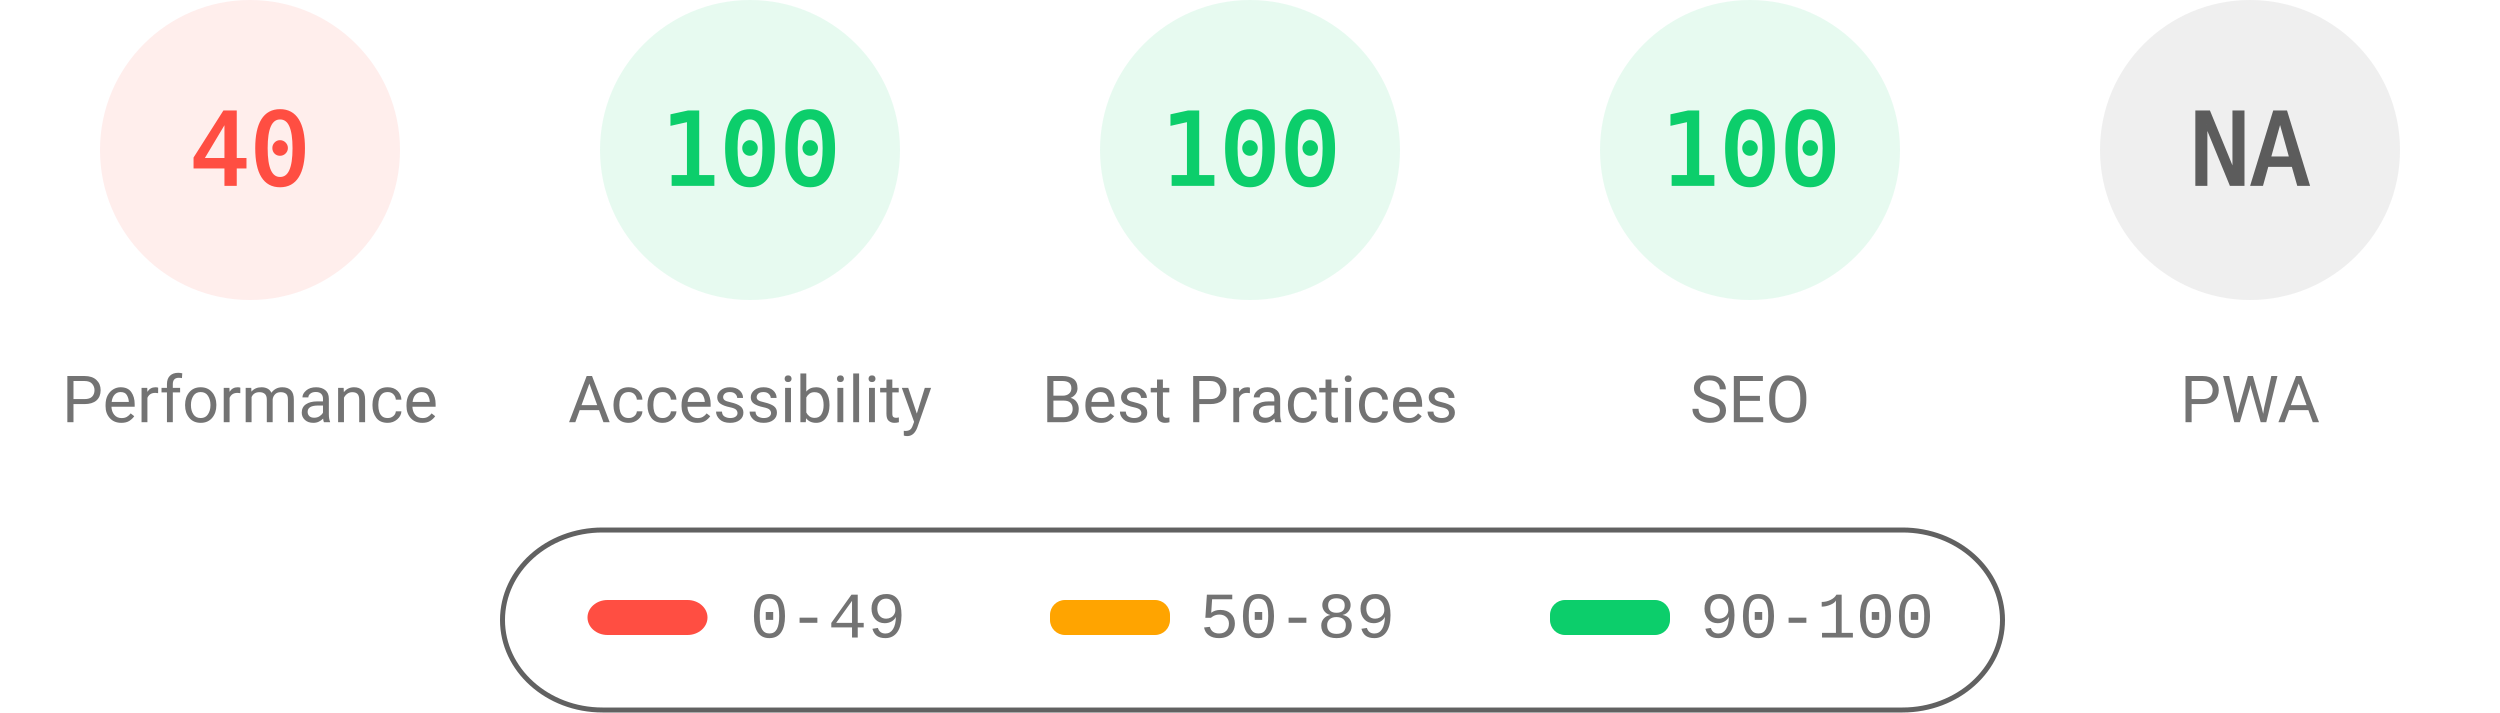
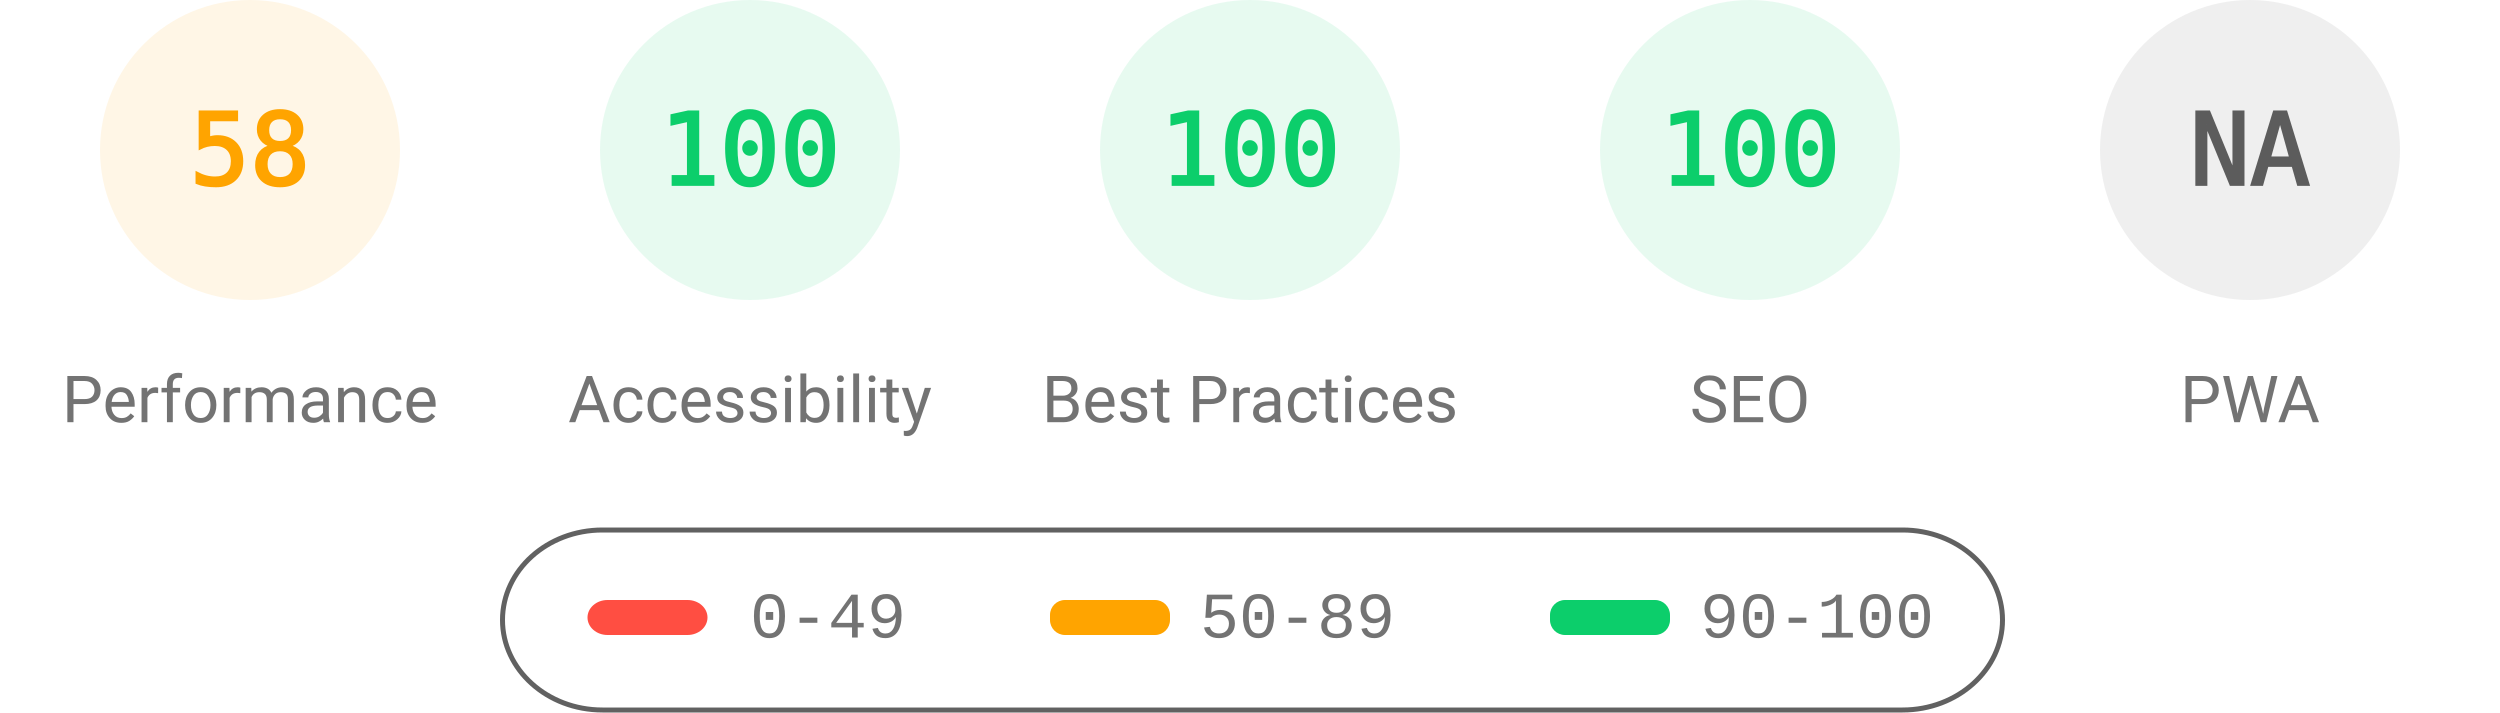
<svg xmlns="http://www.w3.org/2000/svg" fill="none" width="1000" height="285">
  <style>.gauge-base{opacity:.1}.gauge-arc{fill:none;animation-delay:250ms;stroke-linecap:round;transform:rotate(-90deg);transform-origin:100px 60px;animation:load-gauge 1s ease forwards}.guage-text{font-size:40px;font-family:monospace;text-align:center}.guage-red{color:#ff4e42;fill:#ff4e42;stroke:#ff4e42}.guage-orange{color:#ffa400;fill:#ffa400;stroke:#ffa400}.guage-green{color:#0cce6b;fill:#0cce6b;stroke:#0cce6b}.guage-undefined{color:#5c5c5c;fill:#5c5c5c;stroke:#5c5c5c}.guage-title{color:#737373;fill:#737373;stroke:none;font-size:26px;line-height:26px;font-family:Roboto,Halvetica,Arial,sans-serif}@keyframes load-gauge{from{stroke-dasharray:0 352.858}}</style>
-   <svg class="guage-div guage-perf guage-red" viewBox="0 0 200 200" width="200" height="200">
+   <svg class="guage-div guage-perf guage-orange" viewBox="0 0 200 200" width="200" height="200">
    <circle class="gauge-base" r="56" cx="100" cy="60" stroke-width="8" />
-     <circle class="gauge-arc guage-arc-1" r="56" cx="100" cy="60" stroke-width="8" style="stroke-dasharray:140.743,351.858" />
-     <text class="guage-text" x="100" y="60" alignment-baseline="central" dominant-baseline="central" text-anchor="middle">40</text>
+     <circle class="gauge-arc guage-arc-1" r="56" cx="100" cy="60" stroke-width="8" style="stroke-dasharray:204.078,351.858" />
+     <text class="guage-text" x="100" y="60" alignment-baseline="central" dominant-baseline="central" text-anchor="middle">58</text>
    <text class="guage-title" x="100" y="160" alignment-baseline="central" dominant-baseline="central" text-anchor="middle">Performance</text>
  </svg>
  <svg class="guage-div guage-acc guage-green" viewBox="0 0 200 200" width="200" height="200" x="200">
    <circle class="gauge-base" r="56" cx="100" cy="60" stroke-width="8" />
    <circle class="gauge-arc guage-arc-2" r="56" cx="100" cy="60" stroke-width="8" style="stroke-dasharray:351.858,351.858" />
    <text class="guage-text" x="100" y="60" alignment-baseline="central" dominant-baseline="central" text-anchor="middle">100</text>
    <text class="guage-title" x="100" y="160" alignment-baseline="central" dominant-baseline="central" text-anchor="middle">Accessibility</text>
  </svg>
  <svg class="guage-div guage-best guage-green" viewBox="0 0 200 200" width="200" height="200" x="400">
    <circle class="gauge-base" r="56" cx="100" cy="60" stroke-width="8" />
    <circle class="gauge-arc guage-arc-3" r="56" cx="100" cy="60" stroke-width="8" style="stroke-dasharray:351.858,351.858" />
    <text class="guage-text" x="100" y="60" alignment-baseline="central" dominant-baseline="central" text-anchor="middle">100</text>
    <text class="guage-title" x="100" y="160" alignment-baseline="central" dominant-baseline="central" text-anchor="middle">Best Practices</text>
  </svg>
  <svg class="guage-div guage-seo guage-green" viewBox="0 0 200 200" width="200" height="200" x="600">
    <circle class="gauge-base" r="56" cx="100" cy="60" stroke-width="8" />
    <circle class="gauge-arc guage-arc-4" r="56" cx="100" cy="60" stroke-width="8" style="stroke-dasharray:351.858,351.858" />
    <text class="guage-text" x="100" y="60" alignment-baseline="central" dominant-baseline="central" text-anchor="middle">100</text>
    <text class="guage-title" x="100" y="160" alignment-baseline="central" dominant-baseline="central" text-anchor="middle">SEO</text>
  </svg>
  <svg class="guage-div guage-pwa guage-undefined" viewBox="0 0 200 200" width="200" height="200" x="800">
    <circle class="gauge-base" r="56" cx="100" cy="60" stroke-width="8" />
    <circle class="gauge-arc guage-arc-4" r="56" cx="100" cy="60" stroke-width="8" style="stroke-dasharray:351.858,351.858" />
    <text class="guage-text" x="100" y="60" alignment-baseline="central" dominant-baseline="central" text-anchor="middle">NA</text>
    <text class="guage-title" x="100" y="160" alignment-baseline="central" dominant-baseline="central" text-anchor="middle">PWA</text>
  </svg>
  <svg width="604" height="76" x="200" y="210">
    <path fill="none" id="canvas_background" d="M-1-1h604v80H-1z" />
    <rect fill-opacity="0" stroke="#616161" stroke-width="2" rx="40" id="svg_2" height="72" width="600" y="2" x="1" fill="#000" />
    <rect stroke="#000" rx="8" id="svg_3" height="14" width="48" y="30" x="35" stroke-opacity="null" stroke-width="0" fill="#ff4e42" />
    <rect stroke="#000" rx="6" id="svg_4" height="14" width="48" y="30" x="220" stroke-opacity="null" stroke-width="0" fill="#ffa400" />
    <rect stroke="#000" rx="6" id="svg_5" height="14" width="48" y="30" x="420" stroke-opacity="null" stroke-width="0" fill="#0cce6b" />
    <text xml:space="preserve" text-anchor="start" font-family="'Courier New', Courier, monospace" font-size="26" id="svg_6" y="45" x="100" stroke-opacity="null" stroke-width="0" stroke="#000" fill="#737373">0-49</text>
    <text xml:space="preserve" text-anchor="start" font-family="'Courier New', Courier, monospace" font-size="26" id="svg_7" y="45" x="280" stroke-opacity="null" stroke-width="0" stroke="#000" fill="#737373">50-89</text>
    <text xml:space="preserve" text-anchor="start" font-family="'Courier New', Courier, monospace" font-size="26" id="svg_8" y="45" x="480" stroke-opacity="null" stroke-width="0" stroke="#000" fill="#737373">90-100</text>
  </svg>
</svg>
